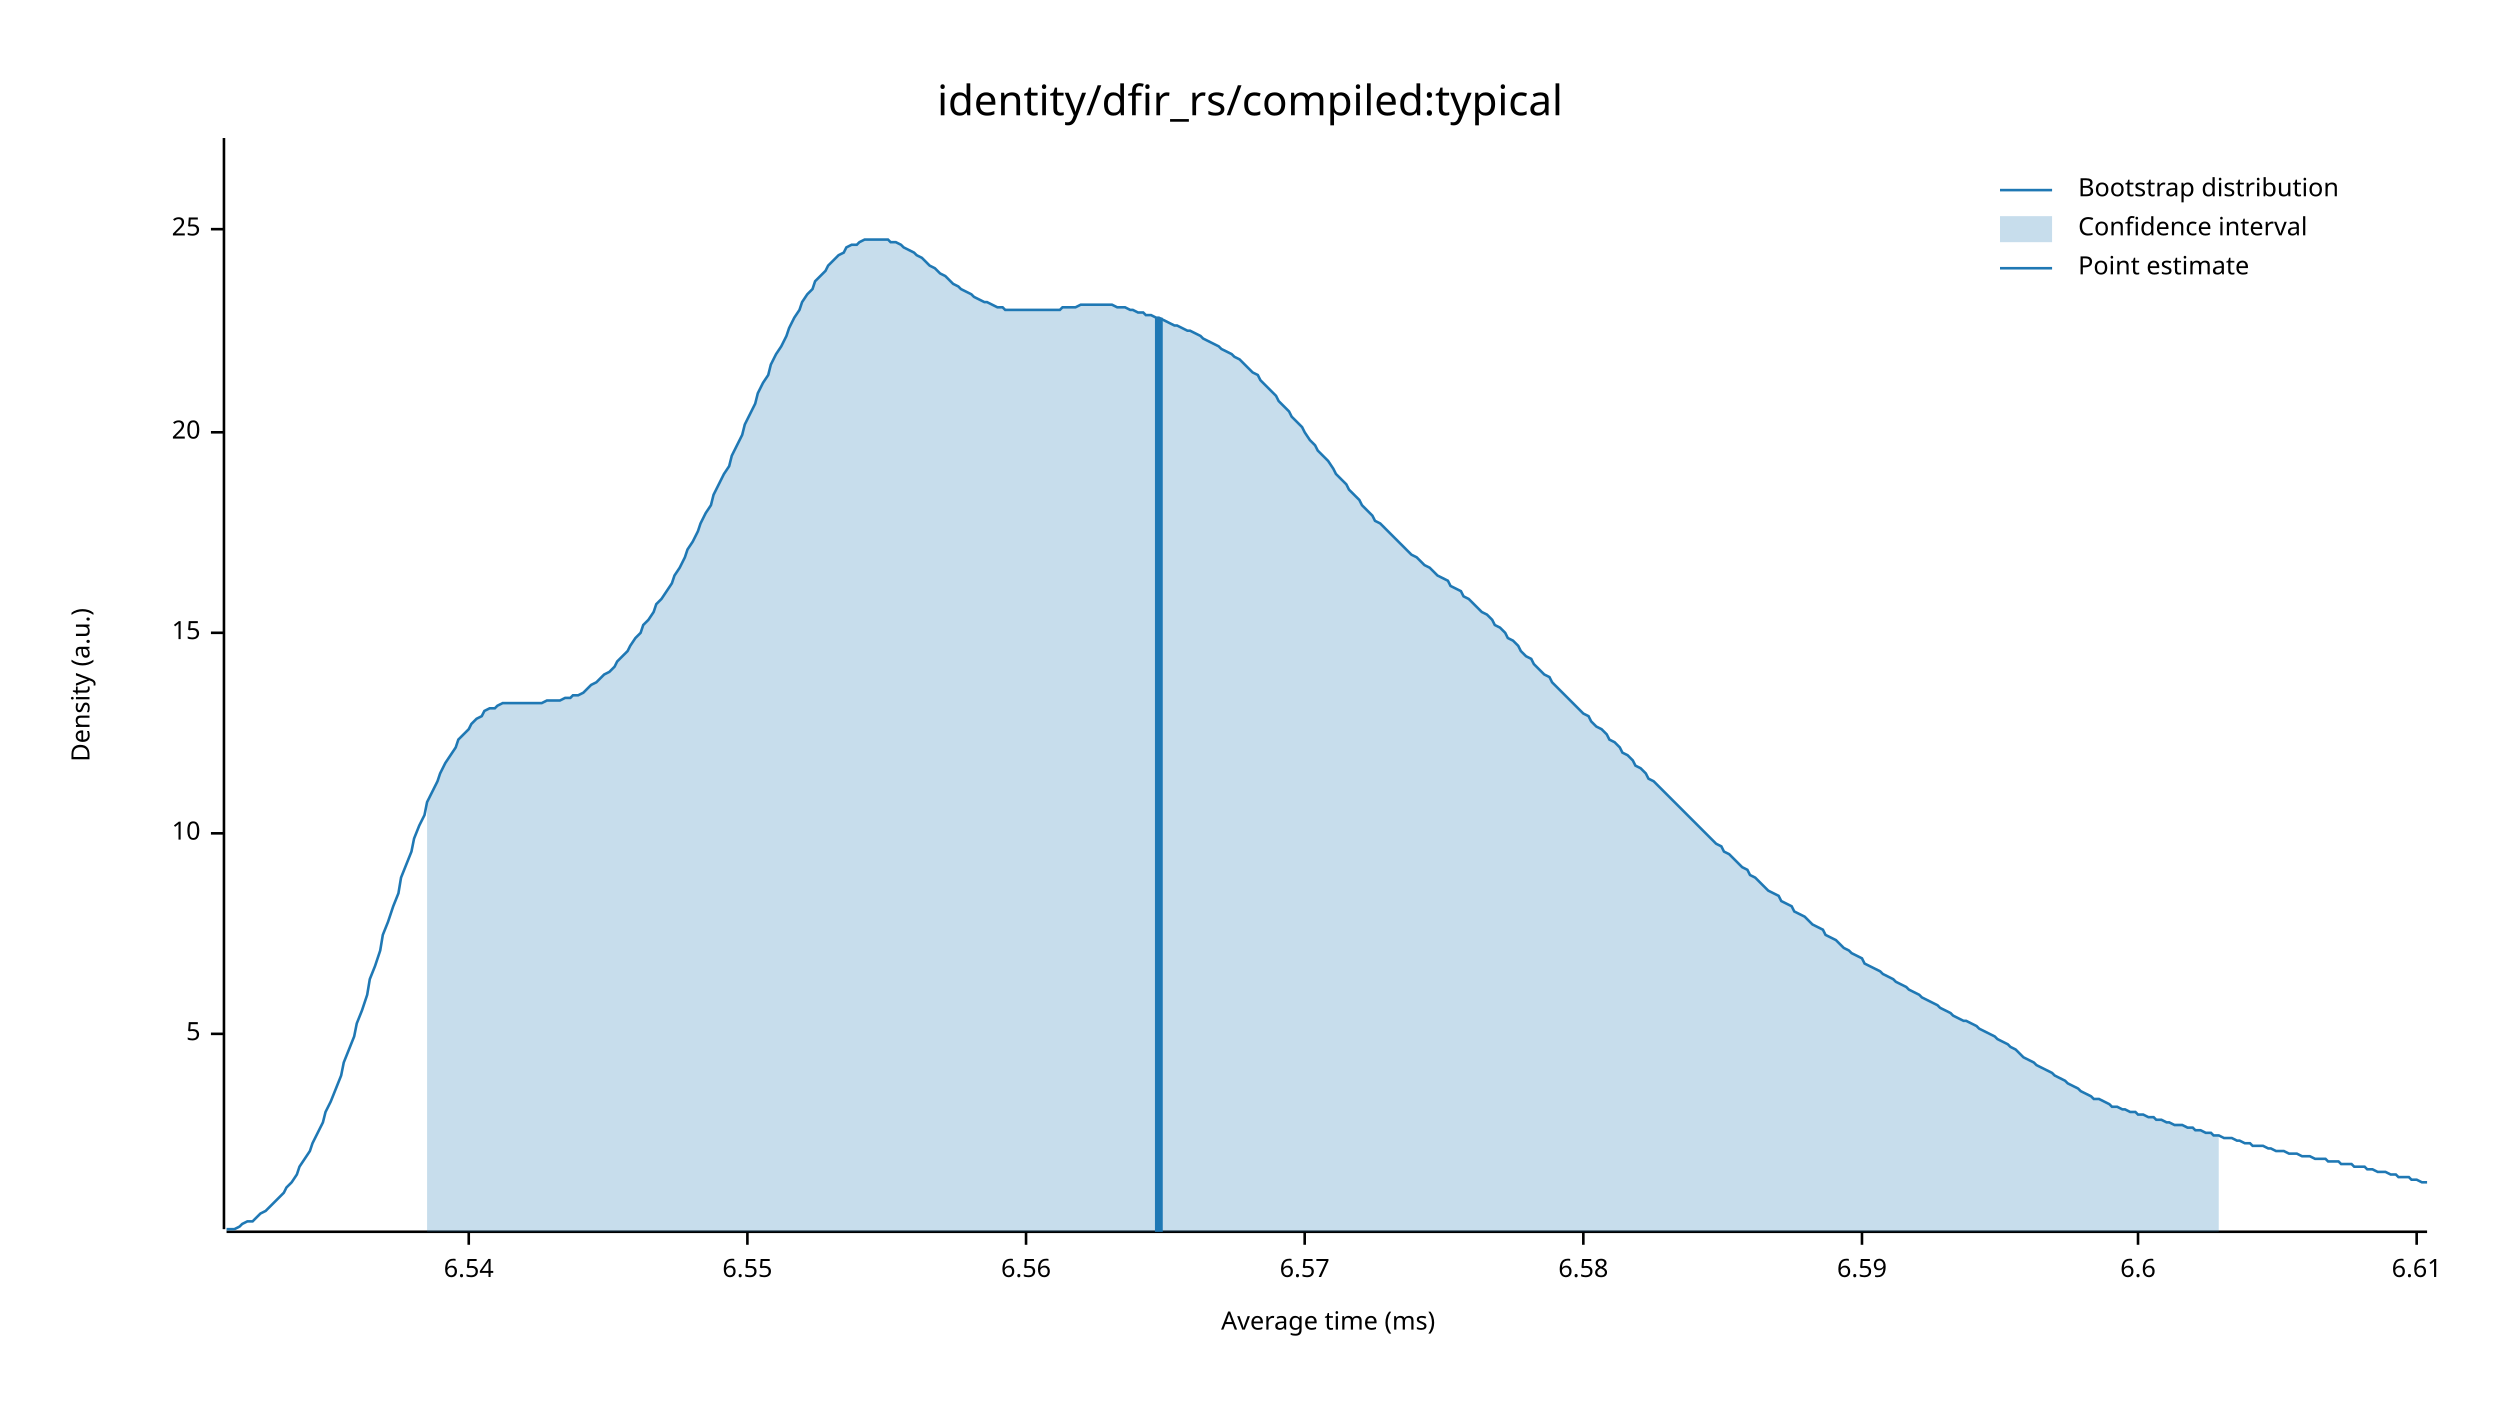
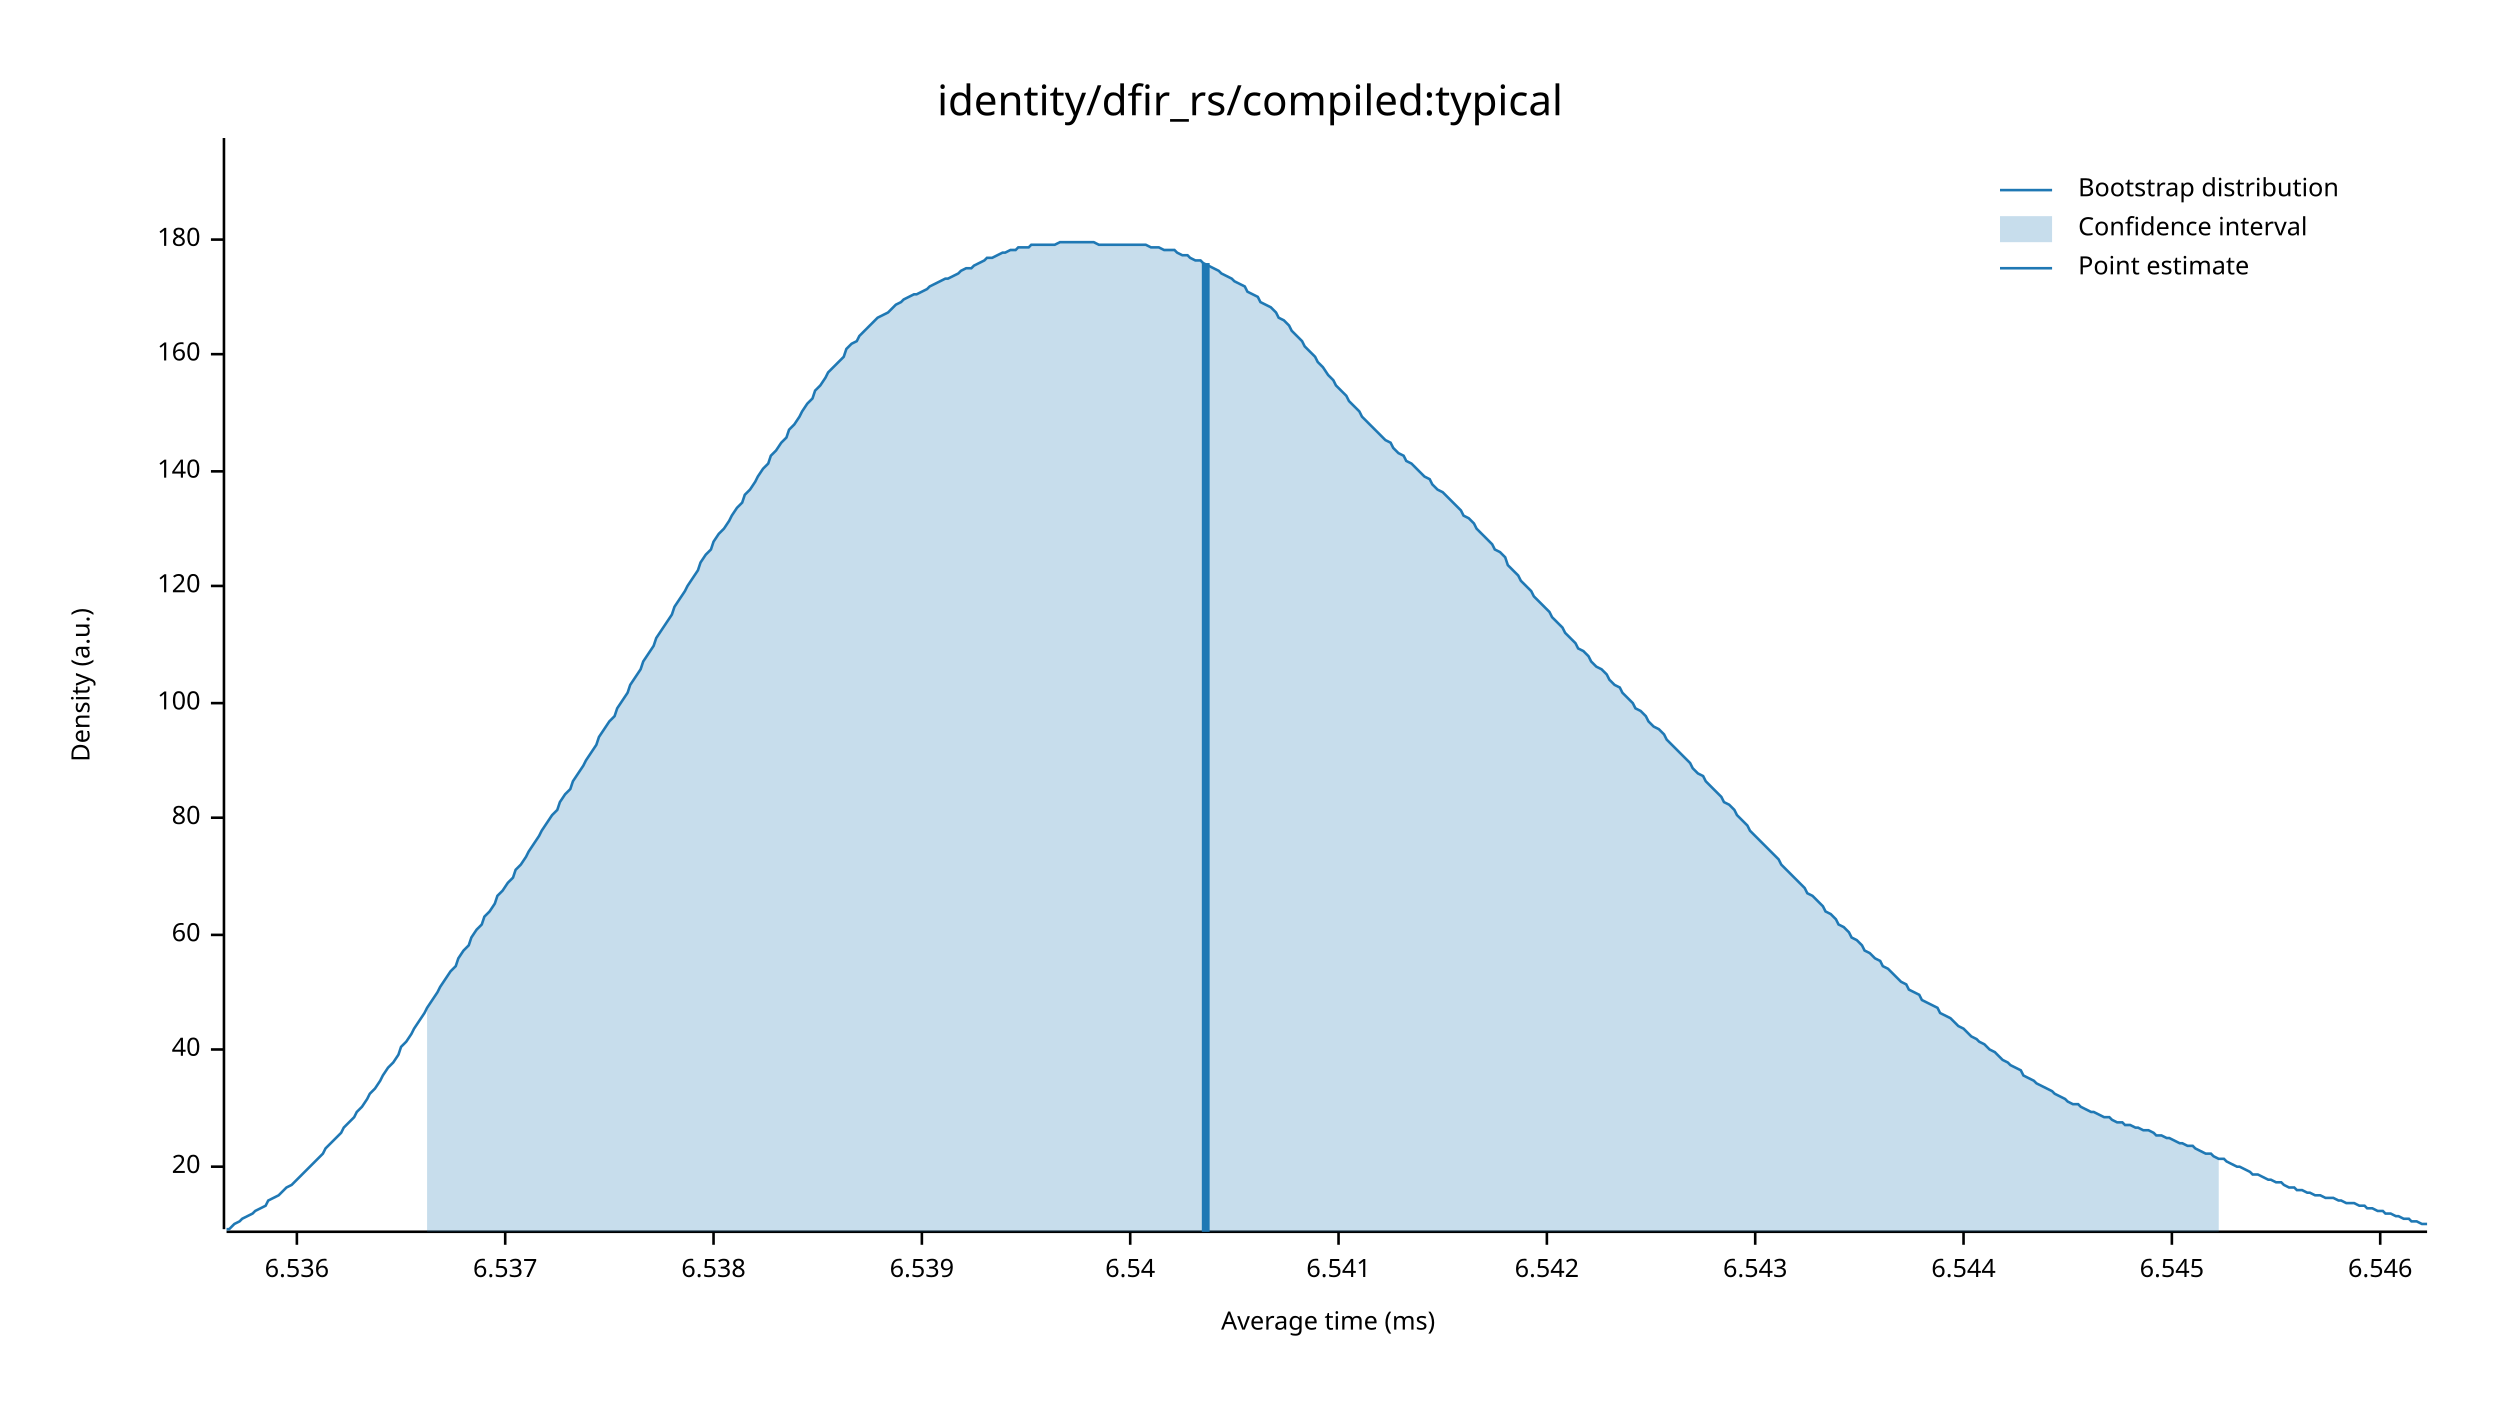
<svg xmlns="http://www.w3.org/2000/svg" width="960" height="540" viewBox="0 0 960 540">
  <text x="480" y="32" dy="0.76em" text-anchor="middle" font-family="sans-serif" font-size="16.129" opacity="1" fill="#000000">
identity/dfir_rs/compiled:typical
</text>
  <text x="27" y="263" dy="0.76em" text-anchor="middle" font-family="sans-serif" font-size="9.677" opacity="1" fill="#000000" transform="rotate(270, 27, 263)">
Density (a.u.)
</text>
  <text x="510" y="513" dy="-0.5ex" text-anchor="middle" font-family="sans-serif" font-size="9.677" opacity="1" fill="#000000">
Average time (ms)
</text>
  <polyline fill="none" opacity="1" stroke="#000000" stroke-width="1" points="86,53 86,472 " />
-   <text x="77" y="397" dy="0.5ex" text-anchor="end" font-family="sans-serif" font-size="9.677" opacity="1" fill="#000000">
- 5
- </text>
-   <polyline fill="none" opacity="1" stroke="#000000" stroke-width="1" points="81,397 86,397 " />
-   <text x="77" y="320" dy="0.5ex" text-anchor="end" font-family="sans-serif" font-size="9.677" opacity="1" fill="#000000">
- 10
- </text>
-   <polyline fill="none" opacity="1" stroke="#000000" stroke-width="1" points="81,320 86,320 " />
-   <text x="77" y="243" dy="0.5ex" text-anchor="end" font-family="sans-serif" font-size="9.677" opacity="1" fill="#000000">
- 15
- </text>
-   <polyline fill="none" opacity="1" stroke="#000000" stroke-width="1" points="81,243 86,243 " />
-   <text x="77" y="166" dy="0.5ex" text-anchor="end" font-family="sans-serif" font-size="9.677" opacity="1" fill="#000000">
+   <text x="77" y="448" dy="0.5ex" text-anchor="end" font-family="sans-serif" font-size="9.677" opacity="1" fill="#000000">
20
</text>
-   <polyline fill="none" opacity="1" stroke="#000000" stroke-width="1" points="81,166 86,166 " />
-   <text x="77" y="88" dy="0.5ex" text-anchor="end" font-family="sans-serif" font-size="9.677" opacity="1" fill="#000000">
- 25
+   <polyline fill="none" opacity="1" stroke="#000000" stroke-width="1" points="81,448 86,448 " />
+   <text x="77" y="403" dy="0.5ex" text-anchor="end" font-family="sans-serif" font-size="9.677" opacity="1" fill="#000000">
+ 40
</text>
-   <polyline fill="none" opacity="1" stroke="#000000" stroke-width="1" points="81,88 86,88 " />
+   <polyline fill="none" opacity="1" stroke="#000000" stroke-width="1" points="81,403 86,403 " />
+   <text x="77" y="359" dy="0.5ex" text-anchor="end" font-family="sans-serif" font-size="9.677" opacity="1" fill="#000000">
+ 60
+ </text>
+   <polyline fill="none" opacity="1" stroke="#000000" stroke-width="1" points="81,359 86,359 " />
+   <text x="77" y="314" dy="0.5ex" text-anchor="end" font-family="sans-serif" font-size="9.677" opacity="1" fill="#000000">
+ 80
+ </text>
+   <polyline fill="none" opacity="1" stroke="#000000" stroke-width="1" points="81,314 86,314 " />
+   <text x="77" y="270" dy="0.5ex" text-anchor="end" font-family="sans-serif" font-size="9.677" opacity="1" fill="#000000">
+ 100
+ </text>
+   <polyline fill="none" opacity="1" stroke="#000000" stroke-width="1" points="81,270 86,270 " />
+   <text x="77" y="225" dy="0.5ex" text-anchor="end" font-family="sans-serif" font-size="9.677" opacity="1" fill="#000000">
+ 120
+ </text>
+   <polyline fill="none" opacity="1" stroke="#000000" stroke-width="1" points="81,225 86,225 " />
+   <text x="77" y="181" dy="0.5ex" text-anchor="end" font-family="sans-serif" font-size="9.677" opacity="1" fill="#000000">
+ 140
+ </text>
+   <polyline fill="none" opacity="1" stroke="#000000" stroke-width="1" points="81,181 86,181 " />
+   <text x="77" y="136" dy="0.5ex" text-anchor="end" font-family="sans-serif" font-size="9.677" opacity="1" fill="#000000">
+ 160
+ </text>
+   <polyline fill="none" opacity="1" stroke="#000000" stroke-width="1" points="81,136 86,136 " />
+   <text x="77" y="92" dy="0.5ex" text-anchor="end" font-family="sans-serif" font-size="9.677" opacity="1" fill="#000000">
+ 180
+ </text>
+   <polyline fill="none" opacity="1" stroke="#000000" stroke-width="1" points="81,92 86,92 " />
  <polyline fill="none" opacity="1" stroke="#000000" stroke-width="1" points="87,473 932,473 " />
-   <text x="180" y="483" dy="0.76em" text-anchor="middle" font-family="sans-serif" font-size="9.677" opacity="1" fill="#000000">
+   <text x="114" y="483" dy="0.76em" text-anchor="middle" font-family="sans-serif" font-size="9.677" opacity="1" fill="#000000">
+ 6.536
+ </text>
+   <polyline fill="none" opacity="1" stroke="#000000" stroke-width="1" points="114,473 114,478 " />
+   <text x="194" y="483" dy="0.76em" text-anchor="middle" font-family="sans-serif" font-size="9.677" opacity="1" fill="#000000">
+ 6.537
+ </text>
+   <polyline fill="none" opacity="1" stroke="#000000" stroke-width="1" points="194,473 194,478 " />
+   <text x="274" y="483" dy="0.76em" text-anchor="middle" font-family="sans-serif" font-size="9.677" opacity="1" fill="#000000">
+ 6.538
+ </text>
+   <polyline fill="none" opacity="1" stroke="#000000" stroke-width="1" points="274,473 274,478 " />
+   <text x="354" y="483" dy="0.76em" text-anchor="middle" font-family="sans-serif" font-size="9.677" opacity="1" fill="#000000">
+ 6.539
+ </text>
+   <polyline fill="none" opacity="1" stroke="#000000" stroke-width="1" points="354,473 354,478 " />
+   <text x="434" y="483" dy="0.76em" text-anchor="middle" font-family="sans-serif" font-size="9.677" opacity="1" fill="#000000">
6.54
</text>
-   <polyline fill="none" opacity="1" stroke="#000000" stroke-width="1" points="180,473 180,478 " />
-   <text x="287" y="483" dy="0.76em" text-anchor="middle" font-family="sans-serif" font-size="9.677" opacity="1" fill="#000000">
- 6.55
+   <polyline fill="none" opacity="1" stroke="#000000" stroke-width="1" points="434,473 434,478 " />
+   <text x="514" y="483" dy="0.76em" text-anchor="middle" font-family="sans-serif" font-size="9.677" opacity="1" fill="#000000">
+ 6.541
</text>
-   <polyline fill="none" opacity="1" stroke="#000000" stroke-width="1" points="287,473 287,478 " />
-   <text x="394" y="483" dy="0.76em" text-anchor="middle" font-family="sans-serif" font-size="9.677" opacity="1" fill="#000000">
- 6.56
+   <polyline fill="none" opacity="1" stroke="#000000" stroke-width="1" points="514,473 514,478 " />
+   <text x="594" y="483" dy="0.76em" text-anchor="middle" font-family="sans-serif" font-size="9.677" opacity="1" fill="#000000">
+ 6.542
</text>
-   <polyline fill="none" opacity="1" stroke="#000000" stroke-width="1" points="394,473 394,478 " />
-   <text x="501" y="483" dy="0.76em" text-anchor="middle" font-family="sans-serif" font-size="9.677" opacity="1" fill="#000000">
- 6.57
+   <polyline fill="none" opacity="1" stroke="#000000" stroke-width="1" points="594,473 594,478 " />
+   <text x="674" y="483" dy="0.76em" text-anchor="middle" font-family="sans-serif" font-size="9.677" opacity="1" fill="#000000">
+ 6.543
</text>
-   <polyline fill="none" opacity="1" stroke="#000000" stroke-width="1" points="501,473 501,478 " />
-   <text x="608" y="483" dy="0.76em" text-anchor="middle" font-family="sans-serif" font-size="9.677" opacity="1" fill="#000000">
- 6.58
+   <polyline fill="none" opacity="1" stroke="#000000" stroke-width="1" points="674,473 674,478 " />
+   <text x="754" y="483" dy="0.76em" text-anchor="middle" font-family="sans-serif" font-size="9.677" opacity="1" fill="#000000">
+ 6.544
</text>
-   <polyline fill="none" opacity="1" stroke="#000000" stroke-width="1" points="608,473 608,478 " />
-   <text x="715" y="483" dy="0.76em" text-anchor="middle" font-family="sans-serif" font-size="9.677" opacity="1" fill="#000000">
- 6.59
+   <polyline fill="none" opacity="1" stroke="#000000" stroke-width="1" points="754,473 754,478 " />
+   <text x="834" y="483" dy="0.76em" text-anchor="middle" font-family="sans-serif" font-size="9.677" opacity="1" fill="#000000">
+ 6.545
</text>
-   <polyline fill="none" opacity="1" stroke="#000000" stroke-width="1" points="715,473 715,478 " />
-   <text x="821" y="483" dy="0.76em" text-anchor="middle" font-family="sans-serif" font-size="9.677" opacity="1" fill="#000000">
- 6.6
+   <polyline fill="none" opacity="1" stroke="#000000" stroke-width="1" points="834,473 834,478 " />
+   <text x="914" y="483" dy="0.76em" text-anchor="middle" font-family="sans-serif" font-size="9.677" opacity="1" fill="#000000">
+ 6.546
</text>
-   <polyline fill="none" opacity="1" stroke="#000000" stroke-width="1" points="821,473 821,478 " />
-   <text x="928" y="483" dy="0.76em" text-anchor="middle" font-family="sans-serif" font-size="9.677" opacity="1" fill="#000000">
- 6.61
- </text>
-   <polyline fill="none" opacity="1" stroke="#000000" stroke-width="1" points="928,473 928,478 " />
-   <polyline fill="none" opacity="1" stroke="#1F78B4" stroke-width="1" points="87,472 88,472 90,472 92,471 93,470 95,469 97,469 98,468 100,466 102,465 103,464 105,462 107,460 109,458 110,456 112,454 114,451 115,448 117,445 119,442 120,439 122,435 124,431 125,427 127,423 129,418 131,413 132,408 134,403 136,398 137,393 139,388 141,382 142,376 144,371 146,365 147,359 149,354 151,348 153,343 154,337 156,332 158,327 159,322 161,317 163,313 164,308 166,304 168,300 169,297 171,293 173,290 175,287 176,284 178,282 180,280 181,278 183,276 185,275 186,273 188,272 190,272 191,271 193,270 195,270 197,270 198,270 200,270 202,270 203,270 205,270 207,270 208,270 210,269 212,269 214,269 215,269 217,268 219,268 220,267 222,267 224,266 225,265 227,263 229,262 230,261 232,259 234,258 236,256 237,254 239,252 241,250 242,248 244,245 246,243 247,240 249,238 251,235 252,232 254,230 256,227 258,224 259,221 261,218 263,214 264,211 266,208 268,204 269,201 271,197 273,194 274,190 276,186 278,182 280,179 281,175 283,171 285,167 286,163 288,159 290,155 291,151 293,147 295,144 296,140 298,136 300,133 302,129 303,126 305,122 307,119 308,116 310,113 312,111 313,108 315,106 317,104 318,102 320,100 322,98 324,97 325,95 327,94 329,94 330,93 332,92 334,92 335,92 337,92 339,92 341,92 342,93 344,93 346,94 347,95 349,96 351,97 352,98 354,99 356,101 357,102 359,103 361,105 363,106 364,107 366,109 368,110 369,111 371,112 373,113 374,114 376,115 378,116 379,116 381,117 383,118 385,118 386,119 388,119 390,119 391,119 393,119 395,119 396,119 398,119 400,119 401,119 403,119 405,119 407,119 408,118 410,118 412,118 413,118 415,117 417,117 418,117 420,117 422,117 423,117 425,117 427,117 429,118 430,118 432,118 434,119 435,119 437,120 439,120 440,121 442,121 444,122 445,122 447,123 449,124 451,125 452,125 454,126 456,127 457,127 459,128 461,129 462,130 464,131 466,132 468,133 469,134 471,135 473,136 474,137 476,138 478,140 479,141 481,143 483,144 484,146 486,148 488,150 490,152 491,154 493,156 495,158 496,160 498,162 500,164 501,166 503,169 505,171 506,173 508,175 510,177 512,180 513,182 515,184 517,186 518,188 520,190 522,192 523,194 525,196 527,198 528,200 530,201 532,203 534,205 535,206 537,208 539,210 540,211 542,213 544,214 545,215 547,217 549,218 550,219 552,221 554,222 556,223 557,225 559,226 561,227 562,229 564,230 566,232 567,233 569,235 571,236 573,238 574,240 576,241 578,243 579,245 581,246 583,248 584,250 586,252 588,253 589,255 591,257 593,259 595,260 596,262 598,264 600,266 601,267 603,269 605,271 606,272 608,274 610,275 611,277 613,279 615,280 617,282 618,284 620,285 622,287 623,289 625,290 627,292 628,294 630,295 632,297 633,299 635,300 637,302 639,304 640,305 642,307 644,309 645,310 647,312 649,314 650,315 652,317 654,319 655,320 657,322 659,324 661,325 662,327 664,328 666,330 667,331 669,333 671,334 672,336 674,337 676,339 677,340 679,342 681,343 683,344 684,346 686,347 688,348 689,350 691,351 693,352 694,353 696,355 698,356 700,357 701,359 703,360 705,361 706,362 708,364 710,365 711,366 713,367 715,368 716,370 718,371 720,372 722,373 723,374 725,375 727,376 728,377 730,378 732,379 733,380 735,381 737,382 738,383 740,384 742,385 744,386 745,387 747,388 749,389 750,390 752,391 754,392 755,392 757,393 759,394 760,395 762,396 764,397 766,398 767,399 769,400 771,401 772,402 774,403 776,405 777,406 779,407 781,408 782,409 784,410 786,411 788,412 789,413 791,414 793,415 794,416 796,417 798,418 799,419 801,420 803,421 804,422 806,422 808,423 810,424 811,425 813,425 815,426 816,426 818,427 820,427 821,428 823,428 825,429 827,429 828,430 830,430 832,431 833,431 835,432 837,432 838,432 840,433 842,433 843,434 845,434 847,435 849,435 850,436 852,436 854,437 855,437 857,437 859,438 860,438 862,439 864,439 865,440 867,440 869,440 871,441 872,441 874,442 876,442 877,442 879,443 881,443 882,443 884,444 886,444 887,444 889,445 891,445 893,445 894,446 896,446 898,446 899,447 901,447 903,447 904,448 906,448 908,448 909,449 911,449 913,450 915,450 916,450 918,451 920,451 921,452 923,452 925,452 926,453 928,453 930,454 932,454 " />
-   <polygon opacity="0.25" fill="#1F78B4" points="164,308 166,304 168,300 169,297 171,293 173,290 175,287 176,284 178,282 180,280 181,278 183,276 185,275 186,273 188,272 190,272 191,271 193,270 195,270 197,270 198,270 200,270 202,270 203,270 205,270 207,270 208,270 210,269 212,269 214,269 215,269 217,268 219,268 220,267 222,267 224,266 225,265 227,263 229,262 230,261 232,259 234,258 236,256 237,254 239,252 241,250 242,248 244,245 246,243 247,240 249,238 251,235 252,232 254,230 256,227 258,224 259,221 261,218 263,214 264,211 266,208 268,204 269,201 271,197 273,194 274,190 276,186 278,182 280,179 281,175 283,171 285,167 286,163 288,159 290,155 291,151 293,147 295,144 296,140 298,136 300,133 302,129 303,126 305,122 307,119 308,116 310,113 312,111 313,108 315,106 317,104 318,102 320,100 322,98 324,97 325,95 327,94 329,94 330,93 332,92 334,92 335,92 337,92 339,92 341,92 342,93 344,93 346,94 347,95 349,96 351,97 352,98 354,99 356,101 357,102 359,103 361,105 363,106 364,107 366,109 368,110 369,111 371,112 373,113 374,114 376,115 378,116 379,116 381,117 383,118 385,118 386,119 388,119 390,119 391,119 393,119 395,119 396,119 398,119 400,119 401,119 403,119 405,119 407,119 408,118 410,118 412,118 413,118 415,117 417,117 418,117 420,117 422,117 423,117 425,117 427,117 429,118 430,118 432,118 434,119 435,119 437,120 439,120 440,121 442,121 444,122 445,122 447,123 449,124 451,125 452,125 454,126 456,127 457,127 459,128 461,129 462,130 464,131 466,132 468,133 469,134 471,135 473,136 474,137 476,138 478,140 479,141 481,143 483,144 484,146 486,148 488,150 490,152 491,154 493,156 495,158 496,160 498,162 500,164 501,166 503,169 505,171 506,173 508,175 510,177 512,180 513,182 515,184 517,186 518,188 520,190 522,192 523,194 525,196 527,198 528,200 530,201 532,203 534,205 535,206 537,208 539,210 540,211 542,213 544,214 545,215 547,217 549,218 550,219 552,221 554,222 556,223 557,225 559,226 561,227 562,229 564,230 566,232 567,233 569,235 571,236 573,238 574,240 576,241 578,243 579,245 581,246 583,248 584,250 586,252 588,253 589,255 591,257 593,259 595,260 596,262 598,264 600,266 601,267 603,269 605,271 606,272 608,274 610,275 611,277 613,279 615,280 617,282 618,284 620,285 622,287 623,289 625,290 627,292 628,294 630,295 632,297 633,299 635,300 637,302 639,304 640,305 642,307 644,309 645,310 647,312 649,314 650,315 652,317 654,319 655,320 657,322 659,324 661,325 662,327 664,328 666,330 667,331 669,333 671,334 672,336 674,337 676,339 677,340 679,342 681,343 683,344 684,346 686,347 688,348 689,350 691,351 693,352 694,353 696,355 698,356 700,357 701,359 703,360 705,361 706,362 708,364 710,365 711,366 713,367 715,368 716,370 718,371 720,372 722,373 723,374 725,375 727,376 728,377 730,378 732,379 733,380 735,381 737,382 738,383 740,384 742,385 744,386 745,387 747,388 749,389 750,390 752,391 754,392 755,392 757,393 759,394 760,395 762,396 764,397 766,398 767,399 769,400 771,401 772,402 774,403 776,405 777,406 779,407 781,408 782,409 784,410 786,411 788,412 789,413 791,414 793,415 794,416 796,417 798,418 799,419 801,420 803,421 804,422 806,422 808,423 810,424 811,425 813,425 815,426 816,426 818,427 820,427 821,428 823,428 825,429 827,429 828,430 830,430 832,431 833,431 835,432 837,432 838,432 840,433 842,433 843,434 845,434 847,435 849,435 850,436 852,436 852,473 164,473 " />
-   <polyline fill="none" opacity="1" stroke="#1F78B4" stroke-width="3" points="445,473 445,122 " />
+   <polyline fill="none" opacity="1" stroke="#000000" stroke-width="1" points="914,473 914,478 " />
+   <polyline fill="none" opacity="1" stroke="#1F78B4" stroke-width="1" points="87,472 88,472 90,470 92,469 93,468 95,467 97,466 98,465 100,464 102,463 103,461 105,460 107,459 109,457 110,456 112,455 114,453 115,452 117,450 119,448 120,447 122,445 124,443 125,441 127,439 129,437 131,435 132,433 134,431 136,429 137,427 139,425 141,422 142,420 144,418 146,415 147,413 149,410 151,408 153,405 154,402 156,400 158,397 159,395 161,392 163,389 164,387 166,384 168,381 169,379 171,376 173,373 175,371 176,368 178,365 180,363 181,360 183,357 185,355 186,352 188,350 190,347 191,344 193,342 195,339 197,337 198,334 200,332 202,329 203,327 205,324 207,321 208,319 210,316 212,313 214,311 215,308 217,305 219,303 220,300 222,297 224,294 225,292 227,289 229,286 230,283 232,280 234,277 236,275 237,272 239,269 241,266 242,263 244,260 246,257 247,254 249,251 251,248 252,245 254,242 256,239 258,236 259,233 261,230 263,227 264,225 266,222 268,219 269,216 271,213 273,211 274,208 276,205 278,203 280,200 281,198 283,195 285,193 286,190 288,188 290,185 291,183 293,180 295,178 296,175 298,173 300,170 302,168 303,165 305,163 307,160 308,158 310,155 312,153 313,150 315,148 317,145 318,143 320,141 322,139 324,137 325,134 327,132 329,131 330,129 332,127 334,125 335,124 337,122 339,121 341,120 342,119 344,117 346,116 347,115 349,114 351,113 352,113 354,112 356,111 357,110 359,109 361,108 363,107 364,107 366,106 368,105 369,104 371,103 373,103 374,102 376,101 378,100 379,99 381,99 383,98 385,97 386,97 388,96 390,96 391,95 393,95 395,95 396,94 398,94 400,94 401,94 403,94 405,94 407,93 408,93 410,93 412,93 413,93 415,93 417,93 418,93 420,93 422,94 423,94 425,94 427,94 429,94 430,94 432,94 434,94 435,94 437,94 439,94 440,94 442,95 444,95 445,95 447,96 449,96 451,96 452,97 454,98 456,98 457,99 459,100 461,100 462,101 464,102 466,103 468,104 469,105 471,106 473,107 474,108 476,109 478,110 479,112 481,113 483,114 484,116 486,117 488,118 490,120 491,122 493,123 495,125 496,127 498,129 500,131 501,133 503,135 505,137 506,139 508,141 510,144 512,146 513,148 515,150 517,152 518,154 520,156 522,158 523,160 525,162 527,164 528,165 530,167 532,169 534,170 535,172 537,174 539,175 540,177 542,178 544,180 545,181 547,183 549,184 550,186 552,188 554,189 556,191 557,192 559,194 561,196 562,198 564,199 566,201 567,203 569,205 571,207 573,209 574,211 576,212 578,214 579,217 581,219 583,221 584,223 586,225 588,227 589,229 591,231 593,233 595,235 596,237 598,239 600,241 601,243 603,245 605,247 606,249 608,250 610,252 611,254 613,256 615,257 617,259 618,261 620,263 622,264 623,266 625,268 627,270 628,272 630,273 632,275 633,277 635,279 637,280 639,282 640,284 642,286 644,288 645,289 647,291 649,293 650,295 652,297 654,298 655,300 657,302 659,304 661,306 662,308 664,309 666,311 667,313 669,315 671,317 672,319 674,321 676,323 677,324 679,326 681,328 683,330 684,332 686,334 688,336 689,337 691,339 693,341 694,343 696,344 698,346 700,348 701,350 703,351 705,353 706,355 708,356 710,358 711,360 713,361 715,363 716,365 718,366 720,368 722,369 723,371 725,372 727,374 728,375 730,377 732,378 733,380 735,381 737,382 738,384 740,385 742,386 744,387 745,389 747,390 749,391 750,392 752,394 754,395 755,396 757,398 759,399 760,400 762,401 764,403 766,404 767,405 769,407 771,408 772,409 774,410 776,411 777,413 779,414 781,415 782,416 784,417 786,418 788,419 789,420 791,421 793,422 794,423 796,424 798,424 799,425 801,426 803,427 804,427 806,428 808,429 810,429 811,430 813,431 815,431 816,432 818,432 820,433 821,433 823,434 825,434 827,435 828,436 830,436 832,437 833,437 835,438 837,439 838,439 840,440 842,440 843,441 845,442 847,443 849,443 850,444 852,445 854,445 855,446 857,447 859,448 860,448 862,449 864,450 865,451 867,451 869,452 871,453 872,453 874,454 876,454 877,455 879,456 881,456 882,457 884,457 886,458 887,458 889,459 891,459 893,460 894,460 896,460 898,461 899,461 901,462 903,462 904,462 906,463 908,463 909,464 911,464 913,465 915,465 916,466 918,466 920,467 921,467 923,468 925,468 926,469 928,469 930,470 932,470 " />
+   <polygon opacity="0.25" fill="#1F78B4" points="164,387 166,384 168,381 169,379 171,376 173,373 175,371 176,368 178,365 180,363 181,360 183,357 185,355 186,352 188,350 190,347 191,344 193,342 195,339 197,337 198,334 200,332 202,329 203,327 205,324 207,321 208,319 210,316 212,313 214,311 215,308 217,305 219,303 220,300 222,297 224,294 225,292 227,289 229,286 230,283 232,280 234,277 236,275 237,272 239,269 241,266 242,263 244,260 246,257 247,254 249,251 251,248 252,245 254,242 256,239 258,236 259,233 261,230 263,227 264,225 266,222 268,219 269,216 271,213 273,211 274,208 276,205 278,203 280,200 281,198 283,195 285,193 286,190 288,188 290,185 291,183 293,180 295,178 296,175 298,173 300,170 302,168 303,165 305,163 307,160 308,158 310,155 312,153 313,150 315,148 317,145 318,143 320,141 322,139 324,137 325,134 327,132 329,131 330,129 332,127 334,125 335,124 337,122 339,121 341,120 342,119 344,117 346,116 347,115 349,114 351,113 352,113 354,112 356,111 357,110 359,109 361,108 363,107 364,107 366,106 368,105 369,104 371,103 373,103 374,102 376,101 378,100 379,99 381,99 383,98 385,97 386,97 388,96 390,96 391,95 393,95 395,95 396,94 398,94 400,94 401,94 403,94 405,94 407,93 408,93 410,93 412,93 413,93 415,93 417,93 418,93 420,93 422,94 423,94 425,94 427,94 429,94 430,94 432,94 434,94 435,94 437,94 439,94 440,94 442,95 444,95 445,95 447,96 449,96 451,96 452,97 454,98 456,98 457,99 459,100 461,100 462,101 464,102 466,103 468,104 469,105 471,106 473,107 474,108 476,109 478,110 479,112 481,113 483,114 484,116 486,117 488,118 490,120 491,122 493,123 495,125 496,127 498,129 500,131 501,133 503,135 505,137 506,139 508,141 510,144 512,146 513,148 515,150 517,152 518,154 520,156 522,158 523,160 525,162 527,164 528,165 530,167 532,169 534,170 535,172 537,174 539,175 540,177 542,178 544,180 545,181 547,183 549,184 550,186 552,188 554,189 556,191 557,192 559,194 561,196 562,198 564,199 566,201 567,203 569,205 571,207 573,209 574,211 576,212 578,214 579,217 581,219 583,221 584,223 586,225 588,227 589,229 591,231 593,233 595,235 596,237 598,239 600,241 601,243 603,245 605,247 606,249 608,250 610,252 611,254 613,256 615,257 617,259 618,261 620,263 622,264 623,266 625,268 627,270 628,272 630,273 632,275 633,277 635,279 637,280 639,282 640,284 642,286 644,288 645,289 647,291 649,293 650,295 652,297 654,298 655,300 657,302 659,304 661,306 662,308 664,309 666,311 667,313 669,315 671,317 672,319 674,321 676,323 677,324 679,326 681,328 683,330 684,332 686,334 688,336 689,337 691,339 693,341 694,343 696,344 698,346 700,348 701,350 703,351 705,353 706,355 708,356 710,358 711,360 713,361 715,363 716,365 718,366 720,368 722,369 723,371 725,372 727,374 728,375 730,377 732,378 733,380 735,381 737,382 738,384 740,385 742,386 744,387 745,389 747,390 749,391 750,392 752,394 754,395 755,396 757,398 759,399 760,400 762,401 764,403 766,404 767,405 769,407 771,408 772,409 774,410 776,411 777,413 779,414 781,415 782,416 784,417 786,418 788,419 789,420 791,421 793,422 794,423 796,424 798,424 799,425 801,426 803,427 804,427 806,428 808,429 810,429 811,430 813,431 815,431 816,432 818,432 820,433 821,433 823,434 825,434 827,435 828,436 830,436 832,437 833,437 835,438 837,439 838,439 840,440 842,440 843,441 845,442 847,443 849,443 850,444 852,445 852,473 164,473 " />
+   <polyline fill="none" opacity="1" stroke="#1F78B4" stroke-width="3" points="463,473 463,101 " />
  <text x="798" y="68" dy="0.76em" text-anchor="start" font-family="sans-serif" font-size="9.677" opacity="1" fill="#000000">
Bootstrap distribution
</text>
  <text x="798" y="83" dy="0.76em" text-anchor="start" font-family="sans-serif" font-size="9.677" opacity="1" fill="#000000">
Confidence interval
</text>
  <text x="798" y="98" dy="0.76em" text-anchor="start" font-family="sans-serif" font-size="9.677" opacity="1" fill="#000000">
Point estimate
</text>
  <polyline fill="none" opacity="1" stroke="#1F78B4" stroke-width="1" points="768,73 788,73 " />
  <rect x="768" y="83" width="20" height="10" opacity="0.25" fill="#1F78B4" stroke="none" />
  <polyline fill="none" opacity="1" stroke="#1F78B4" stroke-width="1" points="768,103 788,103 " />
</svg>
